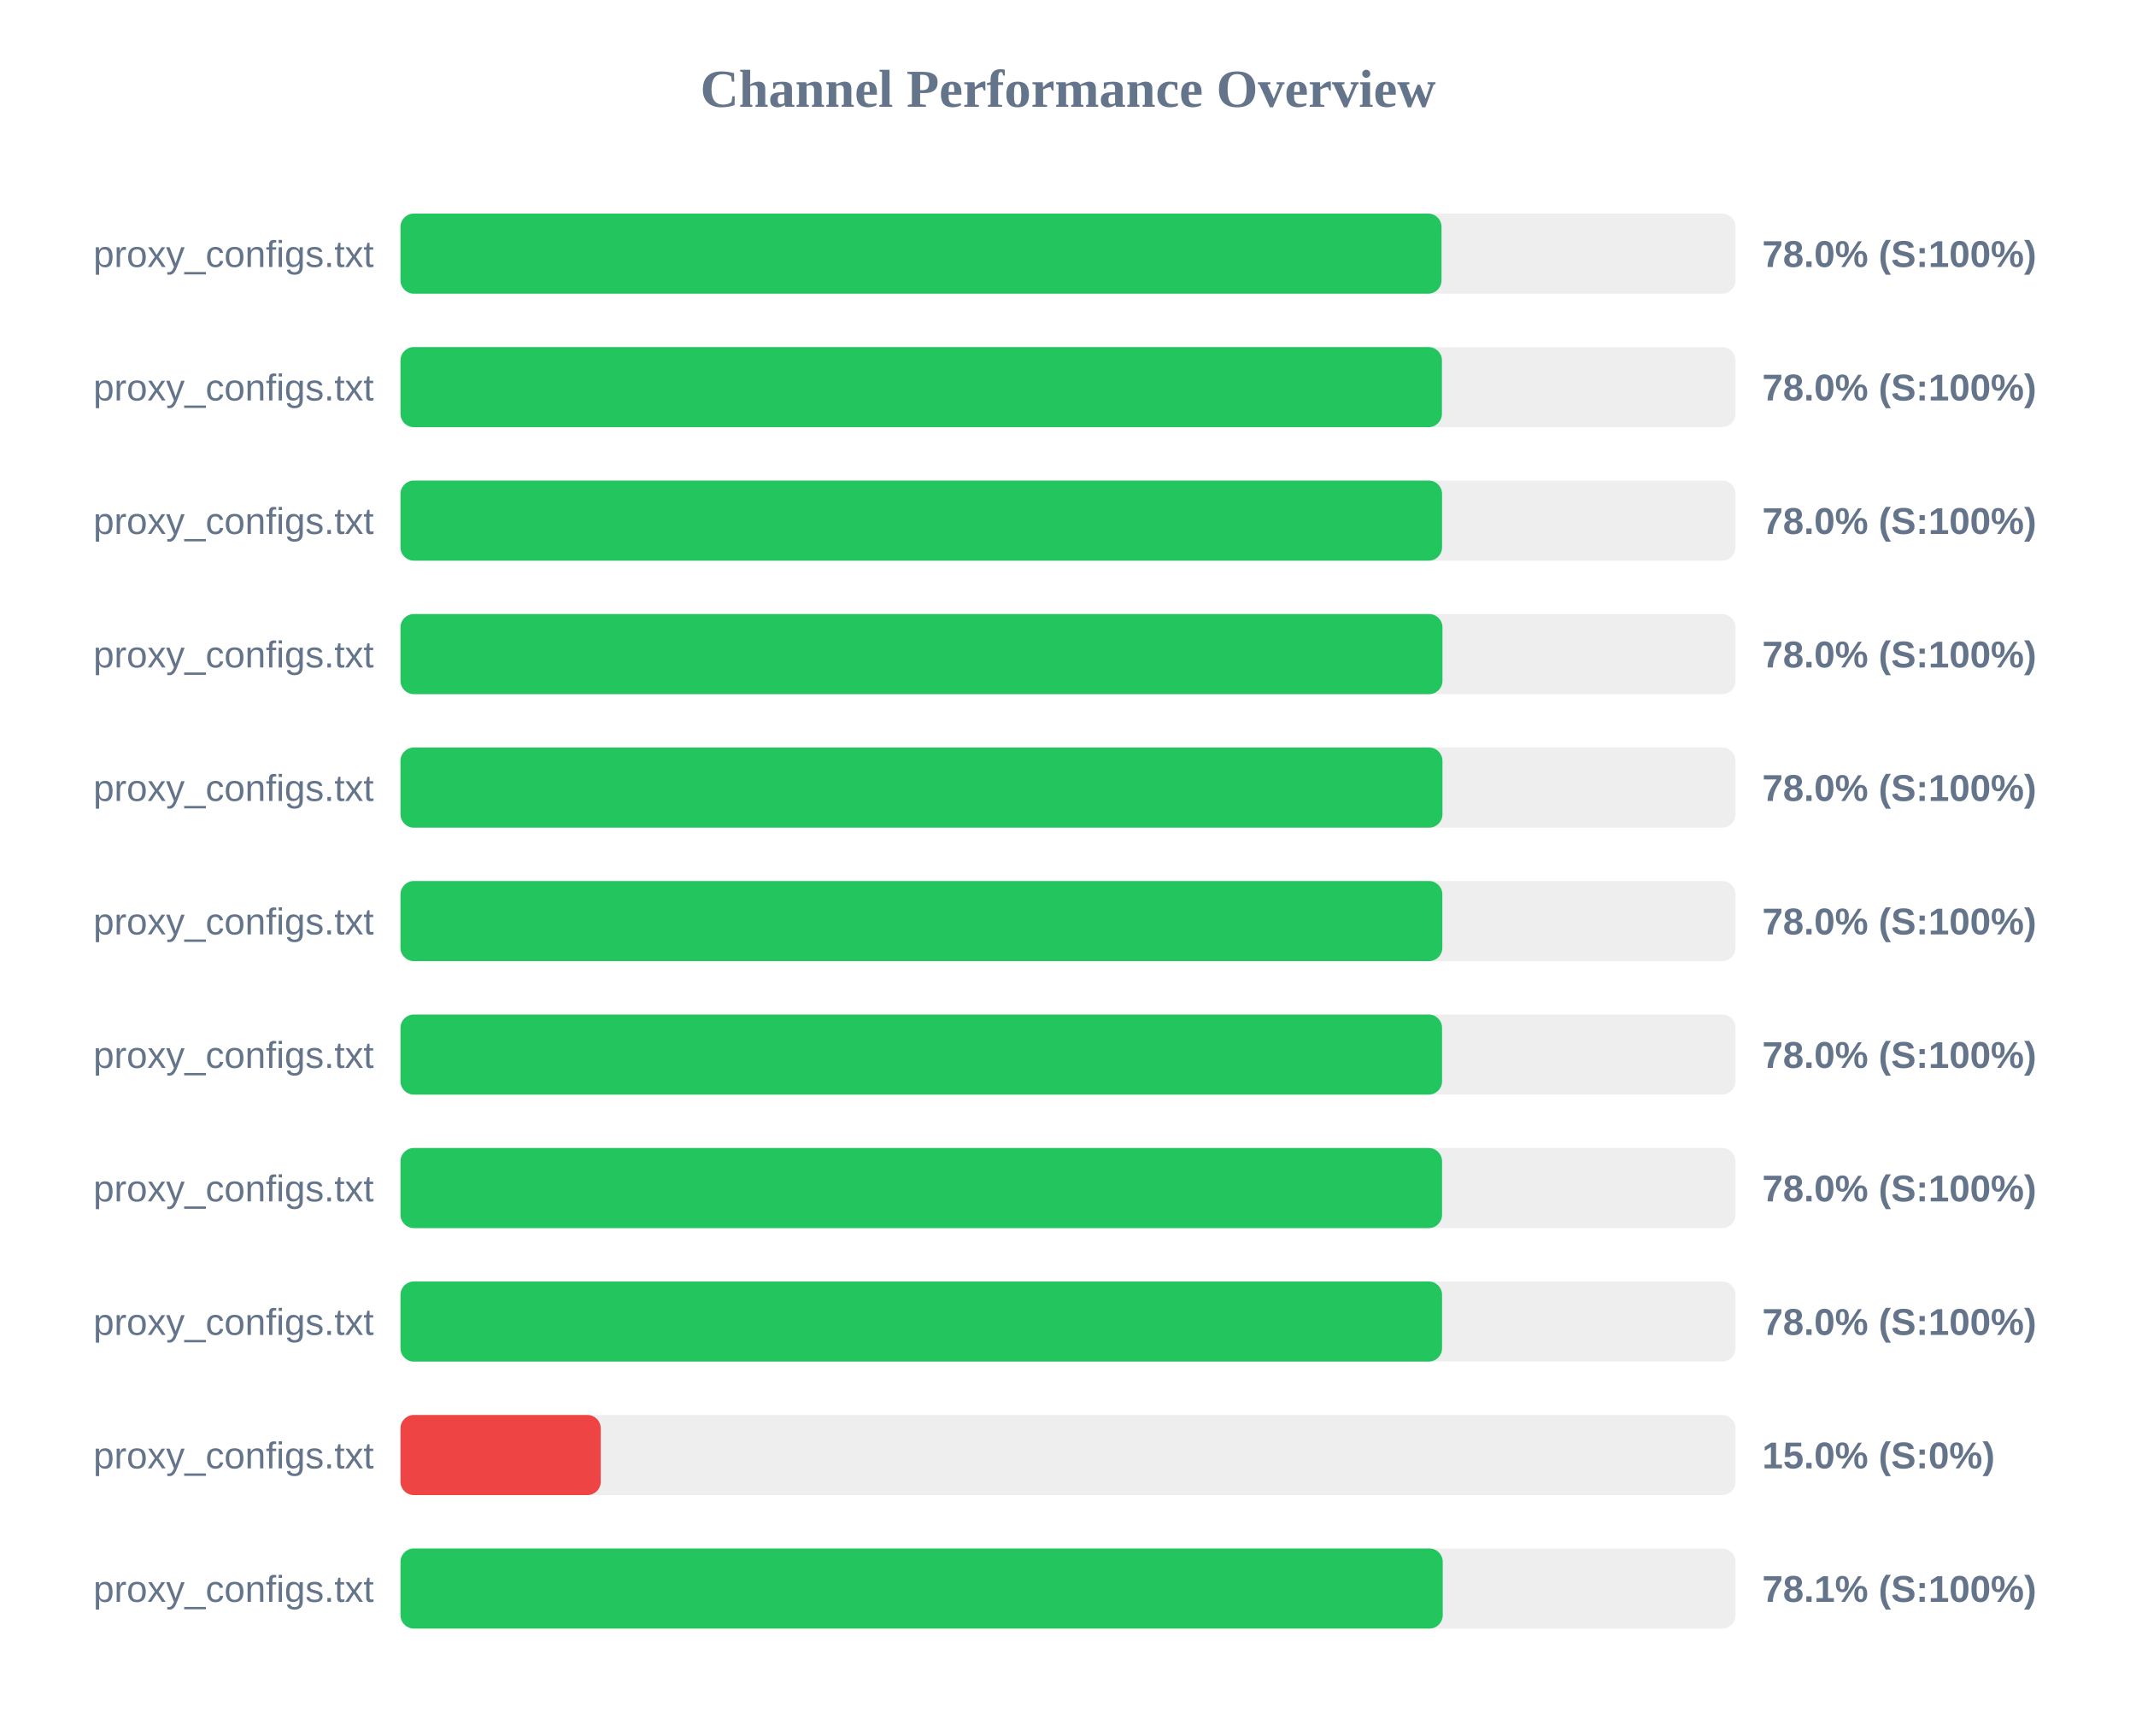
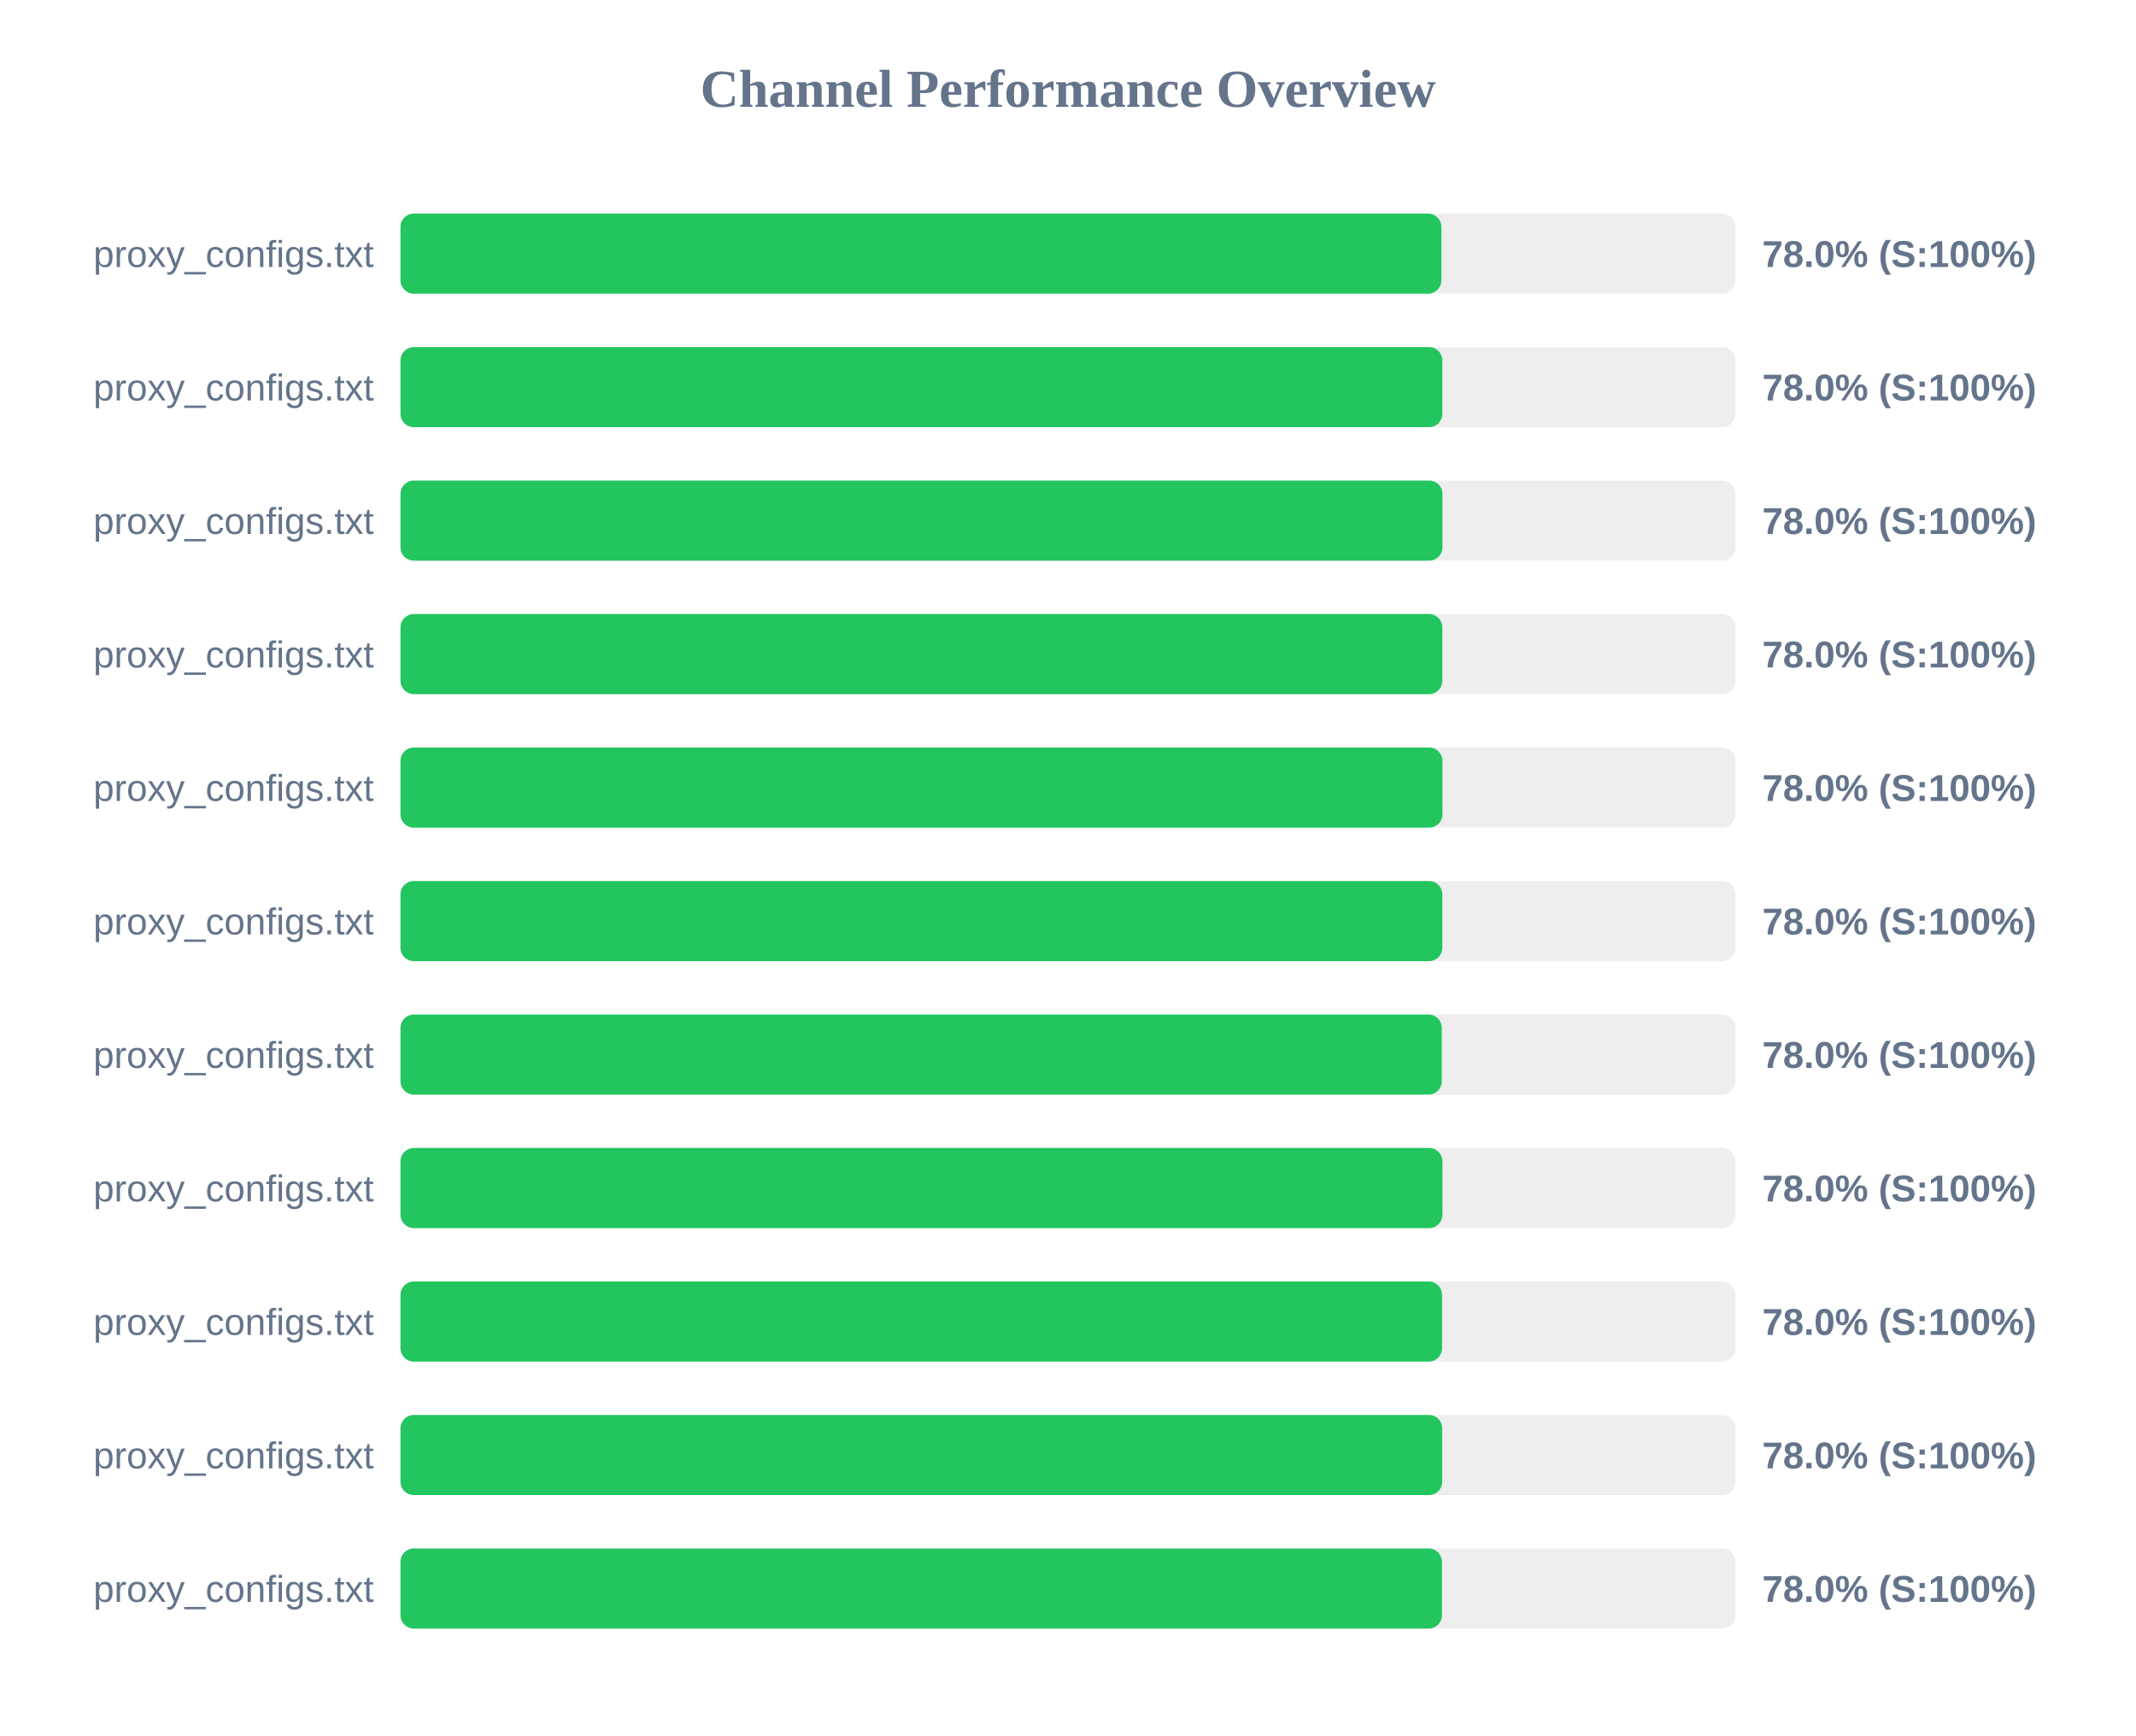
<svg xmlns="http://www.w3.org/2000/svg" width="800" height="650" version="1.1">
  <style>
        .row { font: 14px Arial; fill: #64748b; }
        .score { font: bold 14px Arial; fill: #64748b; }
    </style>
  <text x="400" y="40" text-anchor="middle" font-size="20px" font-weight="bold" fill="#64748b">Channel Performance Overview</text>
  <rect x="150" y="80" width="500" height="30" fill="#eee" rx="5" />
-   <rect x="150" y="80" width="389.9" height="30" fill="#22c55e" rx="5" />
+   <rect x="150" y="80" width="389.85" height="30" fill="#22c55e" rx="5" />
  <text x="140" y="100" text-anchor="end" class="row">proxy_configs.txt</text>
  <text x="660" y="100" text-anchor="start" class="score">78.0% (S:100%)</text>
  <rect x="150" y="130" width="500" height="30" fill="#eee" rx="5" />
-   <rect x="150" y="130" width="390.05" height="30" fill="#22c55e" rx="5" />
+   <rect x="150" y="130" width="390.2" height="30" fill="#22c55e" rx="5" />
  <text x="140" y="150" text-anchor="end" class="row">proxy_configs.txt</text>
  <text x="660" y="150" text-anchor="start" class="score">78.0% (S:100%)</text>
  <rect x="150" y="180" width="500" height="30" fill="#eee" rx="5" />
-   <rect x="150" y="180" width="390.1" height="30" fill="#22c55e" rx="5" />
+   <rect x="150" y="180" width="390.25" height="30" fill="#22c55e" rx="5" />
  <text x="140" y="200" text-anchor="end" class="row">proxy_configs.txt</text>
  <text x="660" y="200" text-anchor="start" class="score">78.0% (S:100%)</text>
  <rect x="150" y="230" width="500" height="30" fill="#eee" rx="5" />
-   <rect x="150" y="230" width="390.25" height="30" fill="#22c55e" rx="5" />
+   <rect x="150" y="230" width="390.2" height="30" fill="#22c55e" rx="5" />
  <text x="140" y="250" text-anchor="end" class="row">proxy_configs.txt</text>
  <text x="660" y="250" text-anchor="start" class="score">78.0% (S:100%)</text>
  <rect x="150" y="280" width="500" height="30" fill="#eee" rx="5" />
  <rect x="150" y="280" width="390.25" height="30" fill="#22c55e" rx="5" />
  <text x="140" y="300" text-anchor="end" class="row">proxy_configs.txt</text>
  <text x="660" y="300" text-anchor="start" class="score">78.0% (S:100%)</text>
  <rect x="150" y="330" width="500" height="30" fill="#eee" rx="5" />
  <rect x="150" y="330" width="390.2" height="30" fill="#22c55e" rx="5" />
  <text x="140" y="350" text-anchor="end" class="row">proxy_configs.txt</text>
  <text x="660" y="350" text-anchor="start" class="score">78.0% (S:100%)</text>
  <rect x="150" y="380" width="500" height="30" fill="#eee" rx="5" />
-   <rect x="150" y="380" width="390.1" height="30" fill="#22c55e" rx="5" />
+   <rect x="150" y="380" width="390.0" height="30" fill="#22c55e" rx="5" />
  <text x="140" y="400" text-anchor="end" class="row">proxy_configs.txt</text>
  <text x="660" y="400" text-anchor="start" class="score">78.0% (S:100%)</text>
  <rect x="150" y="430" width="500" height="30" fill="#eee" rx="5" />
-   <rect x="150" y="430" width="390.1" height="30" fill="#22c55e" rx="5" />
+   <rect x="150" y="430" width="390.25" height="30" fill="#22c55e" rx="5" />
  <text x="140" y="450" text-anchor="end" class="row">proxy_configs.txt</text>
  <text x="660" y="450" text-anchor="start" class="score">78.0% (S:100%)</text>
  <rect x="150" y="480" width="500" height="30" fill="#eee" rx="5" />
  <rect x="150" y="480" width="390.1" height="30" fill="#22c55e" rx="5" />
  <text x="140" y="500" text-anchor="end" class="row">proxy_configs.txt</text>
  <text x="660" y="500" text-anchor="start" class="score">78.0% (S:100%)</text>
  <rect x="150" y="530" width="500" height="30" fill="#eee" rx="5" />
-   <rect x="150" y="530" width="75.0" height="30" fill="#ef4444" rx="5" />
+   <rect x="150" y="530" width="390.15" height="30" fill="#22c55e" rx="5" />
  <text x="140" y="550" text-anchor="end" class="row">proxy_configs.txt</text>
-   <text x="660" y="550" text-anchor="start" class="score">15.0% (S:0%)</text>
+   <text x="660" y="550" text-anchor="start" class="score">78.0% (S:100%)</text>
  <rect x="150" y="580" width="500" height="30" fill="#eee" rx="5" />
-   <rect x="150" y="580" width="390.35" height="30" fill="#22c55e" rx="5" />
+   <rect x="150" y="580" width="390.05" height="30" fill="#22c55e" rx="5" />
  <text x="140" y="600" text-anchor="end" class="row">proxy_configs.txt</text>
-   <text x="660" y="600" text-anchor="start" class="score">78.1% (S:100%)</text>
+   <text x="660" y="600" text-anchor="start" class="score">78.0% (S:100%)</text>
</svg>
